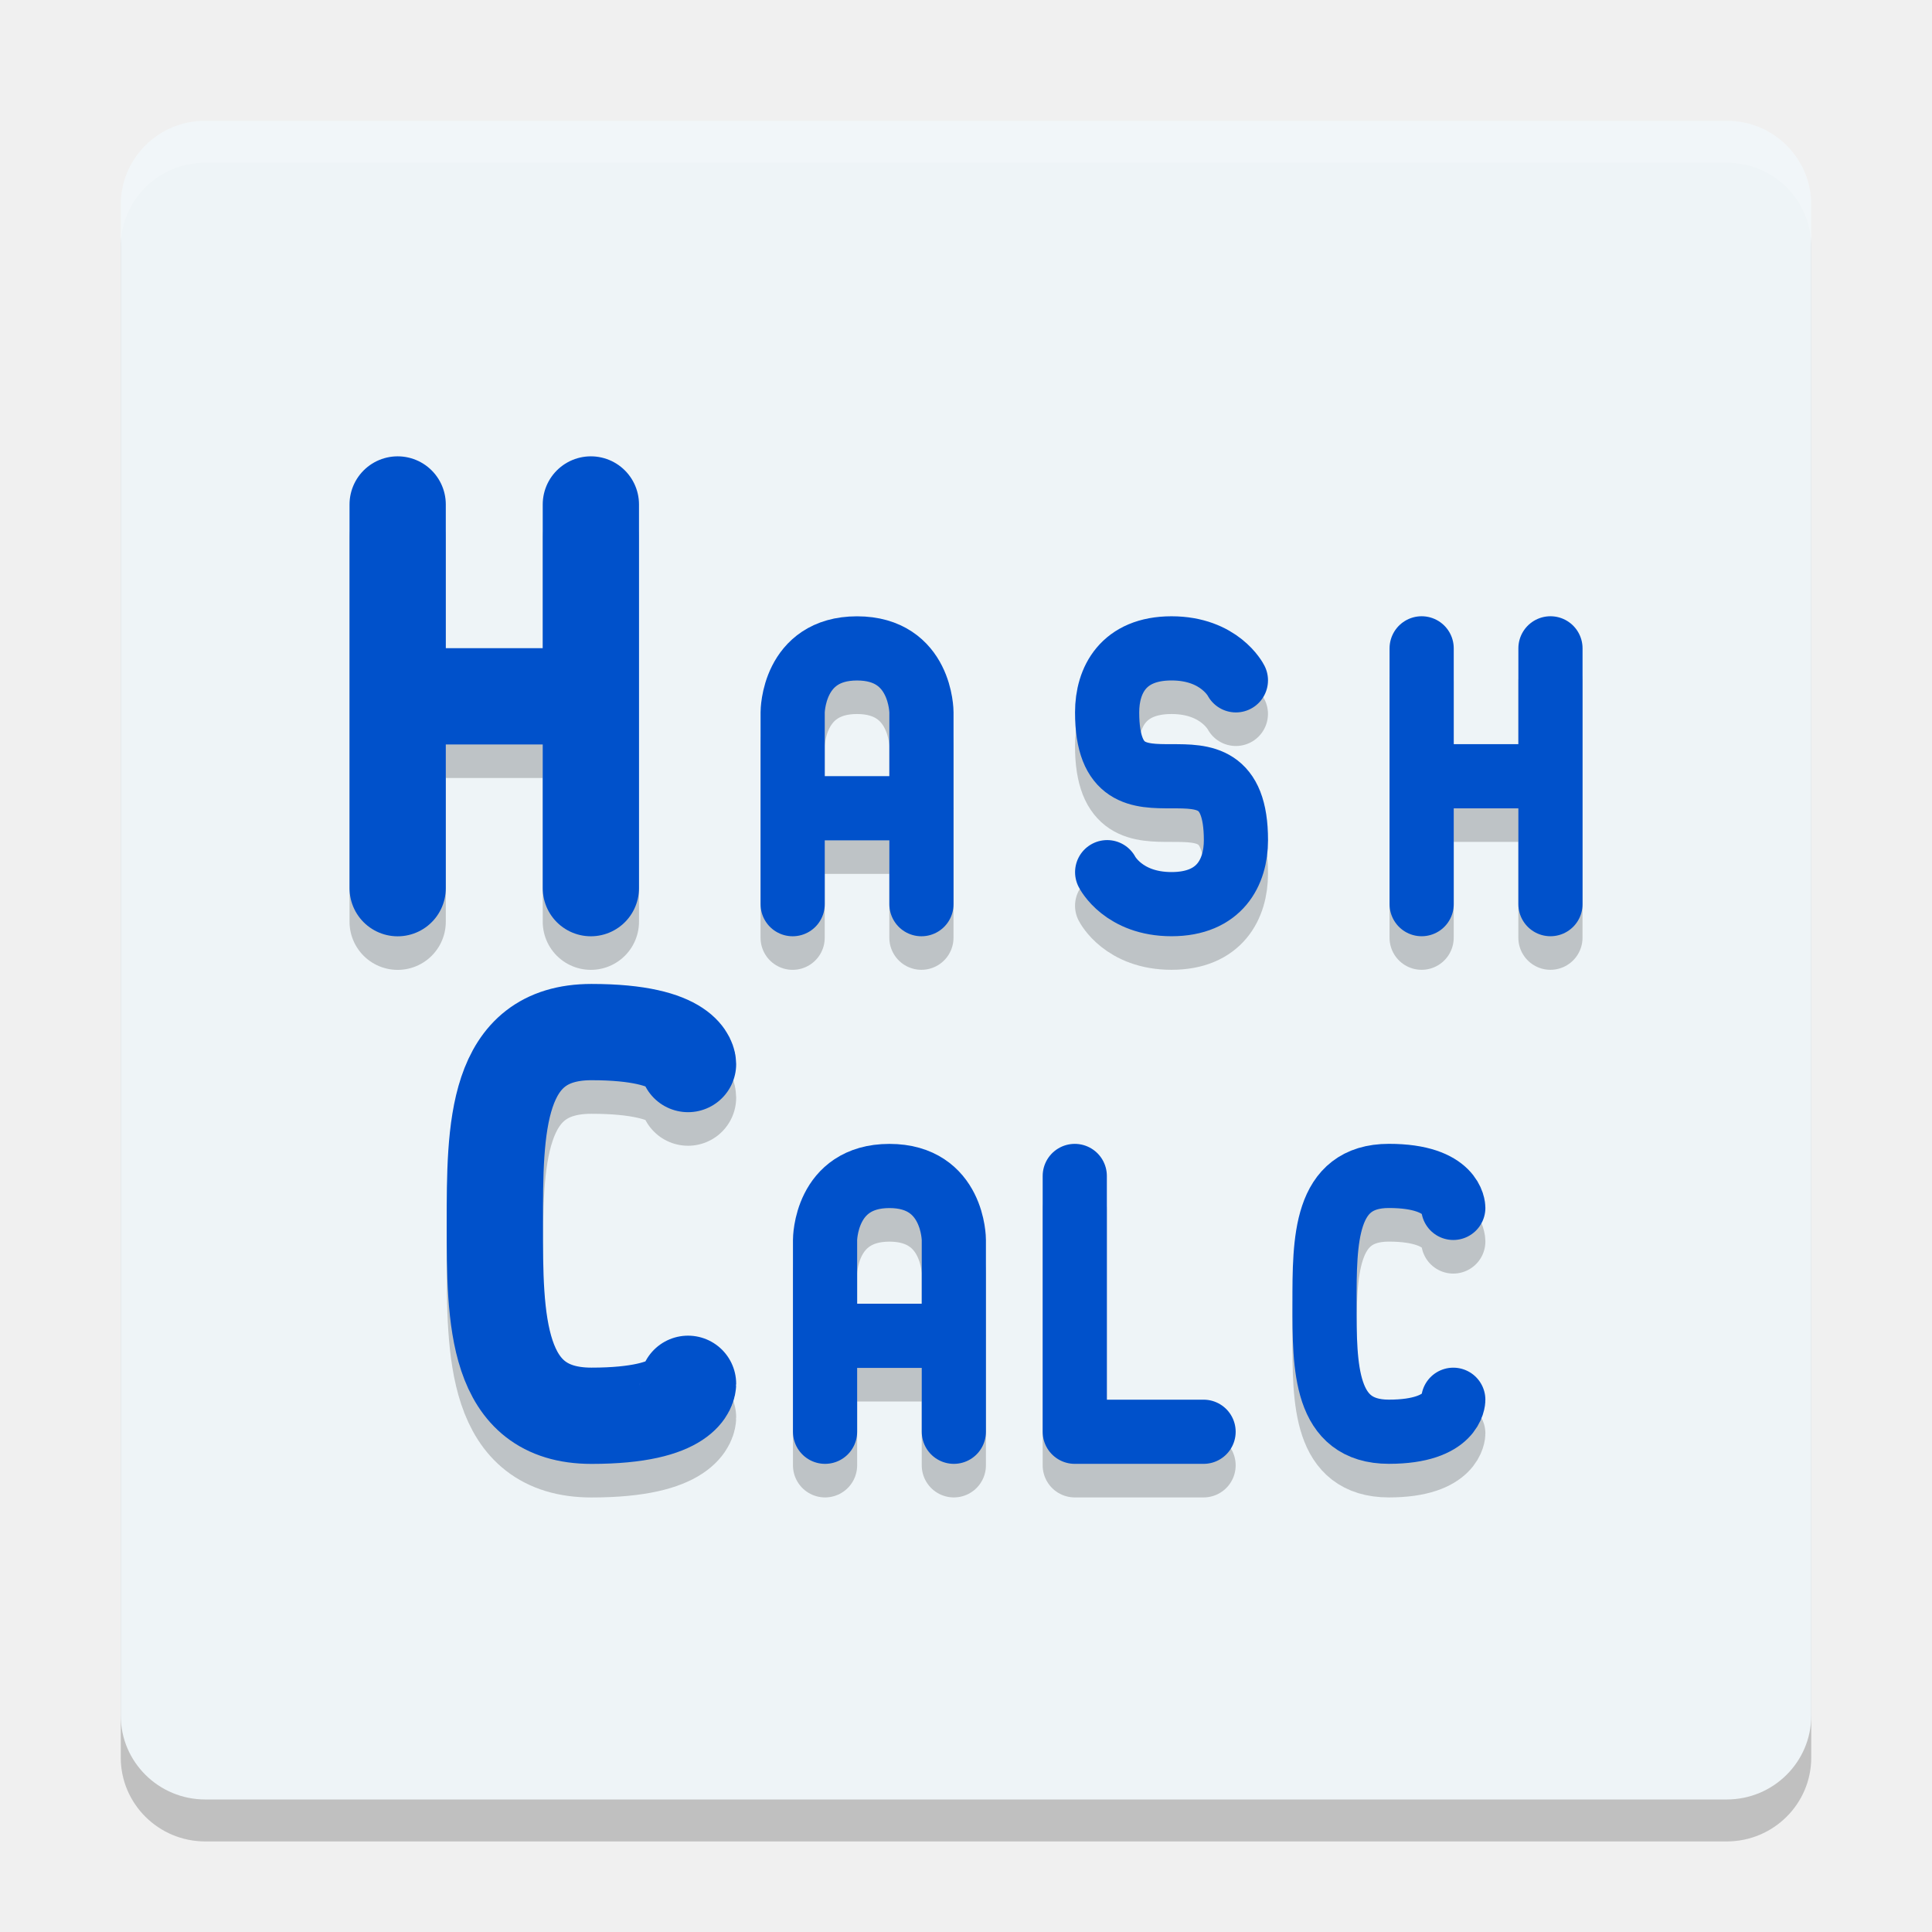
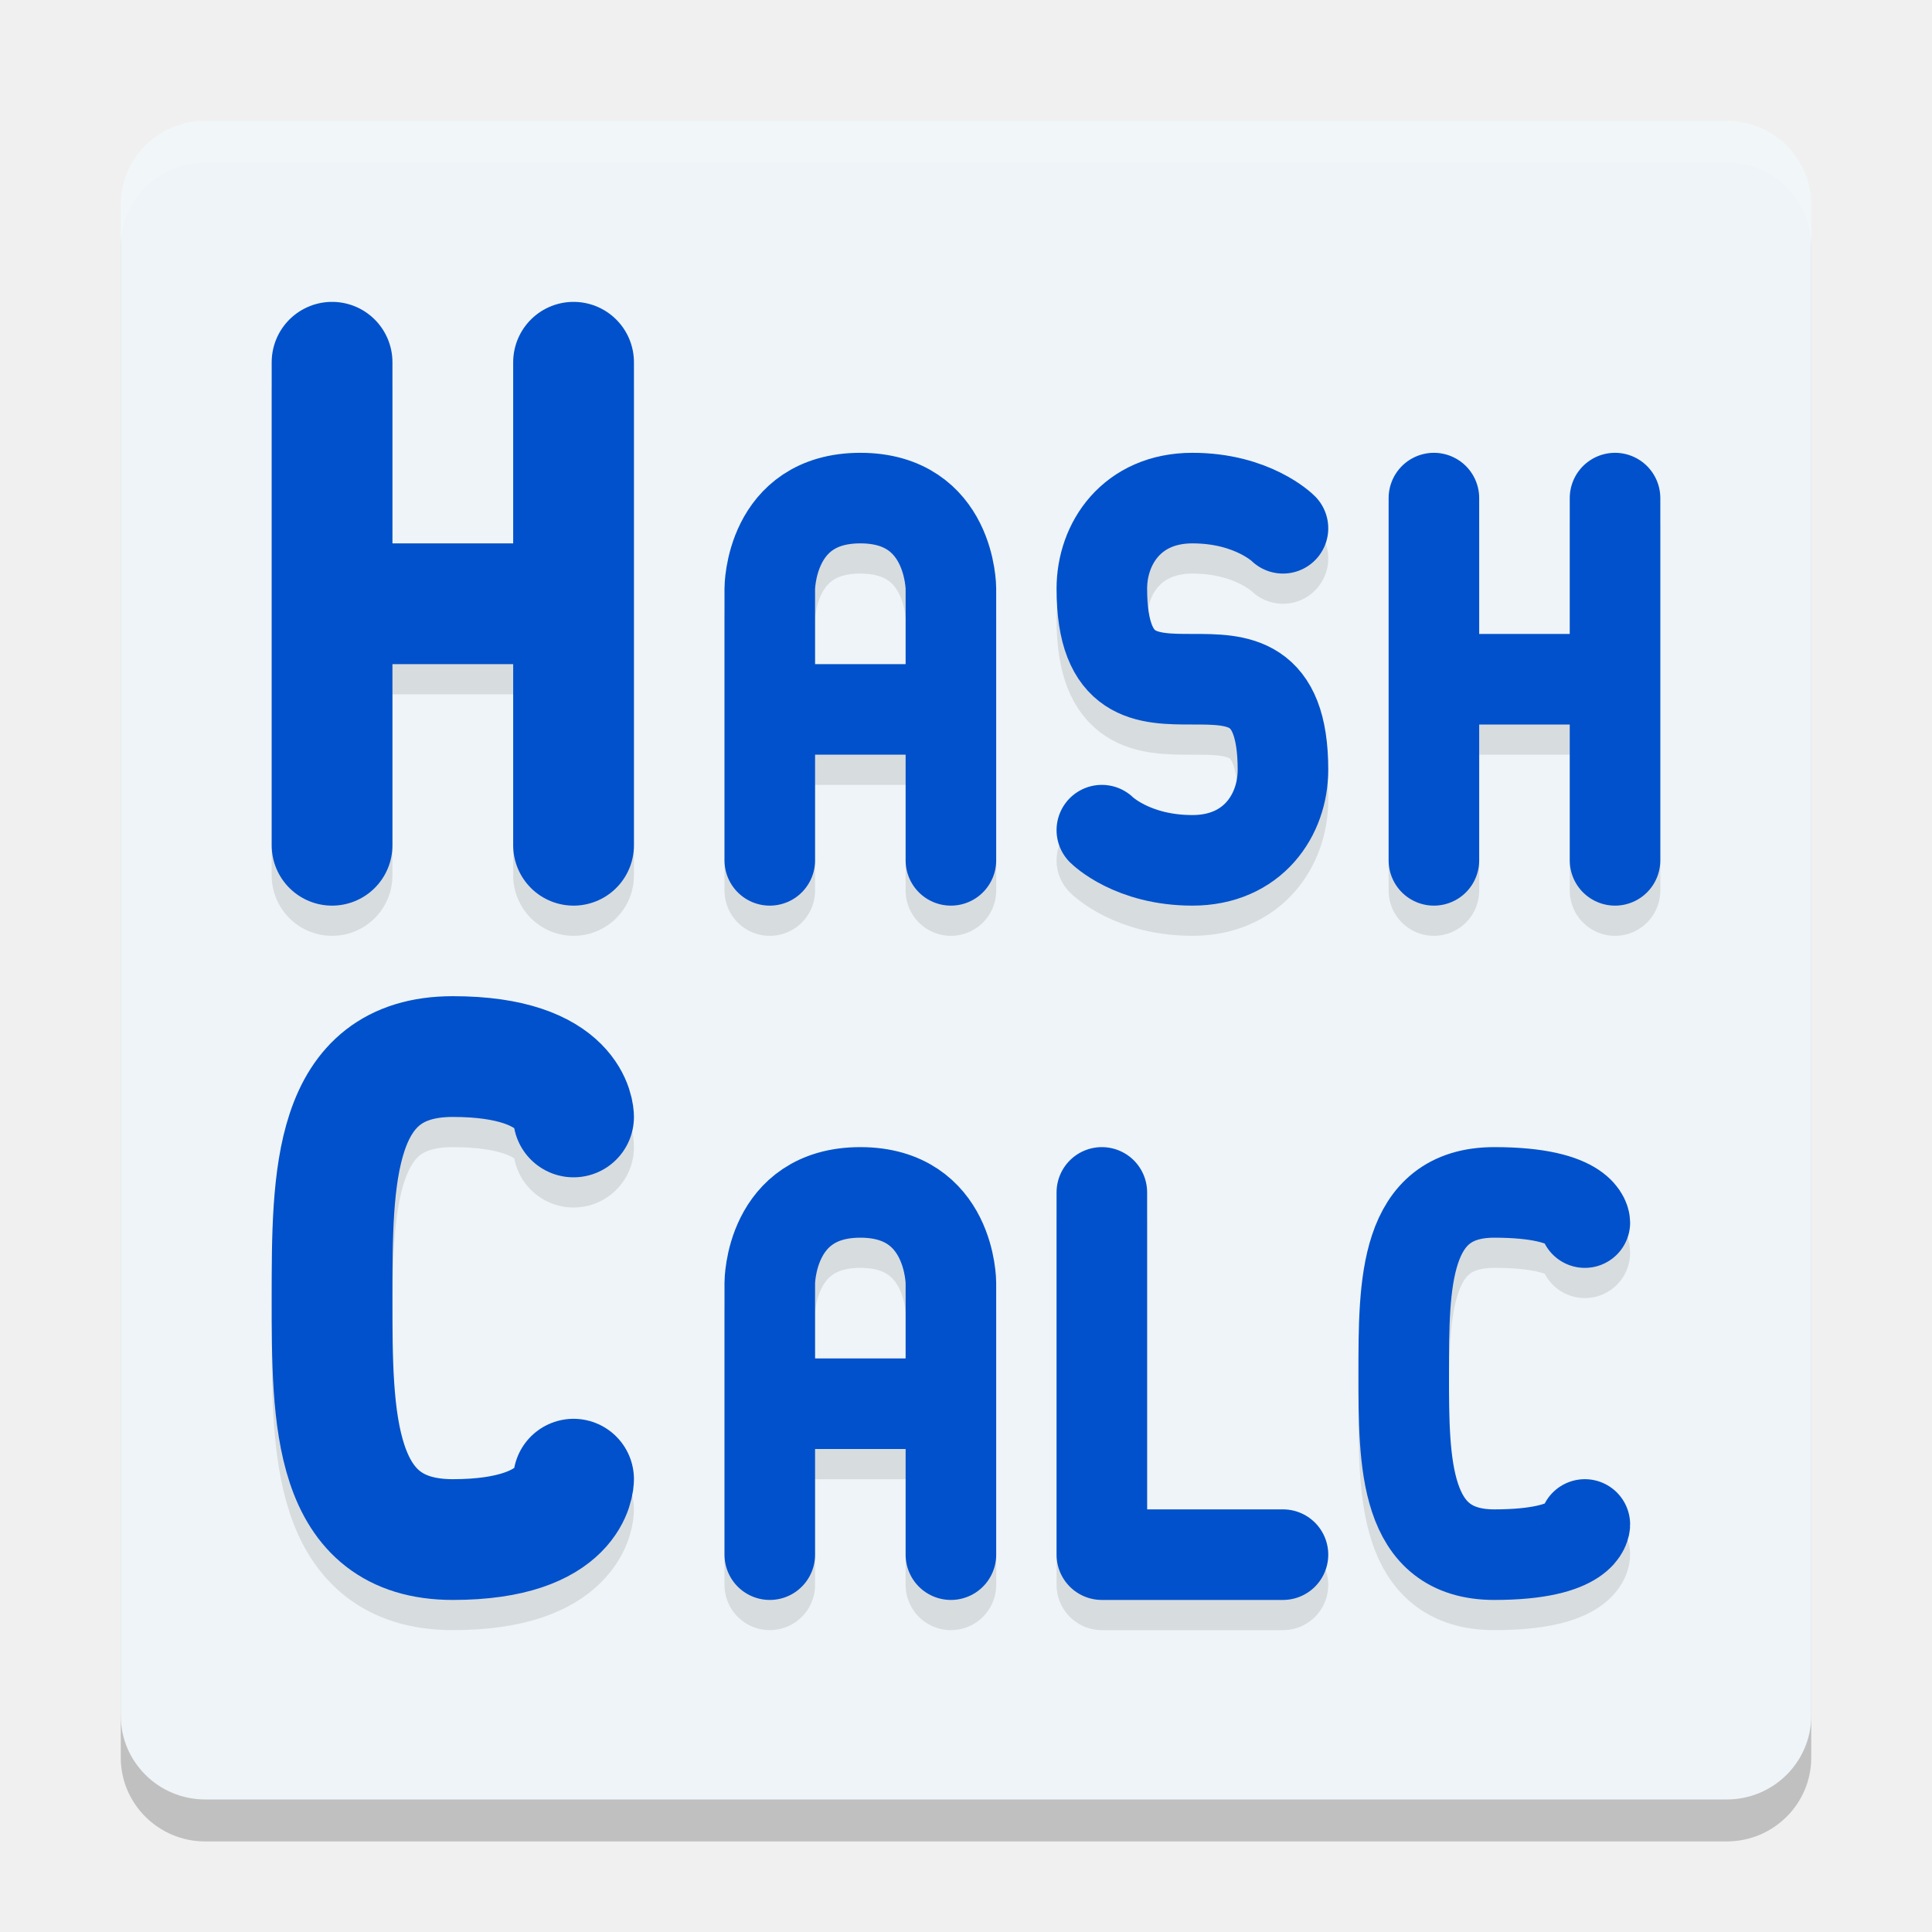
<svg xmlns="http://www.w3.org/2000/svg" width="64" height="64" version="1.1">
-   <rect style="opacity:0.2;fill-opacity:1;stroke-width:1.395" width="56" height="55.61" x="4" y="5.39" rx="2.8" ry="2.78" />
-   <rect style="fill:#eef4f7;fill-opacity:1;stroke-width:1.395" width="56" height="55.61" x="4" y="4" rx="2.8" ry="2.78" />
-   <path fill="#ffffff" style="opacity:0.2;stroke-width:1.395" d="M 6.8,4 C 5.249,4 4,5.24 4,6.78 V 8.171 C 4,6.63 5.249,5.39 6.8,5.39 h 50.4 c 1.551,0 2.8,1.24 2.8,2.78 V 6.78 C 60,5.24 58.751,4 57.2,4 Z" />
-   <path style="opacity:0.2;fill:none;fill-opacity:1;stroke:#000000;stroke-width:3.189;stroke-linecap:round;stroke-opacity:1" d="m 13.173,24.178 h 6.4 m 0,6.355 V 17.823 M 13.173,30.534 V 17.823" />
-   <path style="opacity:0.2;fill:none;fill-opacity:1;stroke:#000000;stroke-width:2.126;stroke-linecap:round;stroke-linejoin:round;stroke-opacity:1" d="m 26.257,27.886 h 4.267 m -4.267,3.178 V 24.708 c 0,0 0,-2.118 2.133,-2.118 2.133,0 2.133,2.118 2.133,2.118 v 6.355" />
-   <path style="opacity:0.2;fill:none;fill-opacity:1;stroke:#000000;stroke-width:2.126;stroke-linecap:round;stroke-linejoin:round;stroke-opacity:1" d="m 36.675,30.004 c 0,0 0.533,1.059 2.133,1.059 1.6,0 2.133,-1.059 2.133,-2.118 0,-4.237 -4.267,0 -4.267,-4.237 0,-1.059 0.533,-2.118 2.133,-2.118 1.6,0 2.133,1.059 2.133,1.059" />
-   <path style="opacity:0.2;fill:none;fill-opacity:1;stroke:#000000;stroke-width:2.126;stroke-linecap:round;stroke-opacity:1" d="m 47.093,26.826 h 4.267 m 0,4.237 v -8.474 m -4.267,8.474 v -8.474" />
-   <path style="opacity:0.2;fill:none;fill-opacity:1;stroke:#000000;stroke-width:3.189;stroke-linecap:round;stroke-linejoin:round;stroke-opacity:1" d="m 22.792,46.952 c 0,0 0,1.059 -3.2,1.059 -3.2,0 -3.2,-3.197 -3.2,-6.355 0,-3.162 0,-6.355 3.2,-6.355 3.2,0 3.2,1.059 3.2,1.059" />
-   <path style="opacity:0.2;fill:none;fill-opacity:1;stroke:#000000;stroke-width:2.126;stroke-linecap:round;stroke-linejoin:round;stroke-opacity:1" d="m 27.331,45.363 h 4.267 m -4.267,3.178 v -6.355 c 0,0 0,-2.118 2.133,-2.118 2.133,0 2.133,2.118 2.133,2.118 v 6.355" />
-   <path style="opacity:0.2;fill:none;fill-opacity:1;stroke:#000000;stroke-width:2.126;stroke-linecap:round;stroke-linejoin:round;stroke-opacity:1" d="m 35.603,40.067 v 8.474 h 4.267" />
-   <path style="opacity:0.2;fill:none;fill-opacity:1;stroke:#000000;stroke-width:2.126;stroke-linecap:round;stroke-linejoin:round;stroke-opacity:1" d="m 48.142,47.482 c 0,0 0,1.059 -2.133,1.059 -2.133,0 -2.133,-2.118 -2.133,-4.237 0,-2.118 0,-4.237 2.133,-4.237 2.133,0 2.133,1.059 2.133,1.059" />
-   <path style="fill:none;stroke:#0051cb;stroke-width:3.189;stroke-linecap:round;stroke-opacity:1" d="m 13.173,23.066 h 6.4 m 0,6.355 V 16.711 M 13.173,29.422 V 16.711" />
-   <path style="fill:none;stroke:#0051cb;stroke-width:2.126;stroke-linecap:round;stroke-linejoin:round;stroke-opacity:1" d="m 26.258,26.774 h 4.267 m -4.267,3.178 v -6.355 c 0,0 0,-2.118 2.133,-2.118 2.133,0 2.133,2.118 2.133,2.118 v 6.355" />
-   <path style="fill:none;stroke:#0051cb;stroke-width:2.126;stroke-linecap:round;stroke-linejoin:round;stroke-opacity:1" d="m 36.676,28.892 c 0,0 0.533,1.059 2.133,1.059 1.6,0 2.133,-1.059 2.133,-2.118 0,-4.237 -4.267,0 -4.267,-4.237 0,-1.059 0.533,-2.118 2.133,-2.118 1.6,0 2.133,1.059 2.133,1.059" />
-   <path style="fill:none;stroke:#0051cb;stroke-width:2.126;stroke-linecap:round;stroke-opacity:1" d="m 47.094,25.714 h 4.267 m 0,4.237 v -8.474 m -4.267,8.474 v -8.474" />
-   <path style="fill:none;stroke:#0051cb;stroke-width:3.189;stroke-linecap:round;stroke-linejoin:round;stroke-opacity:1" d="m 22.792,45.84 c 0,0 0,1.059 -3.2,1.059 -3.2,0 -3.2,-3.197 -3.2,-6.355 0,-3.162 0,-6.355 3.2,-6.355 3.2,0 3.2,1.059 3.2,1.059" />
-   <path style="fill:none;stroke:#0051cb;stroke-width:2.126;stroke-linecap:round;stroke-linejoin:round;stroke-opacity:1" d="m 27.331,44.251 h 4.267 m -4.267,3.178 v -6.355 c 0,0 0,-2.118 2.133,-2.118 2.133,0 2.133,2.118 2.133,2.118 v 6.355" />
-   <path style="fill:none;stroke:#0051cb;stroke-width:2.126;stroke-linecap:round;stroke-linejoin:round;stroke-opacity:1" d="m 35.603,38.955 v 8.474 h 4.267" />
-   <path style="fill:none;stroke:#0051cb;stroke-width:2.126;stroke-linecap:round;stroke-linejoin:round;stroke-opacity:1" d="m 48.142,46.369 c 0,0 0,1.059 -2.133,1.059 -2.133,0 -2.133,-2.118 -2.133,-4.237 0,-2.118 0,-4.237 2.133,-4.237 2.133,0 2.133,1.059 2.133,1.059" />
+   <rect style="opacity:0.2" width="56" height="55.61" x="4" y="5.39" rx="2.8" ry="2.78" />
+   <rect style="fill:#eef4f7" width="56" height="55.61" x="4" y="4" rx="2.8" ry="2.78" />
+   <path fill="#ffffff" style="opacity:0.2" d="M 6.8,4 C 5.249,4 4,5.24 4,6.78 V 8.171 C 4,6.63 5.249,5.39 6.8,5.39 h 50.4 c 1.551,0 2.8,1.24 2.8,2.78 V 6.78 C 60,5.24 58.751,4 57.2,4 Z" />
+   <path style="fill:none;stroke:#000000;stroke-width:3;stroke-linecap:round;stroke-linejoin:round;opacity:0.1" d="M 36.5,40.5 V 52.5 H 42.5 M 52.5,51.5 C 52.5,51.5 52.5,52.5 49.5,52.5 46.5,52.5 46.5,49.482 46.5,46.5 46.5,43.515 46.5,40.5 49.5,40.5 52.5,40.5 52.5,41.5 52.5,41.5 M 25.5,47.5 H 31.5 M 25.5,52.5 V 43.5 C 25.5,43.5 25.5,40.5 28.5,40.5 31.5,40.5 31.5,43.5 31.5,43.5 V 52.5 M 47.5,23.5 H 53.5 M 53.5,29.5 V 17.5 M 47.5,29.5 V 17.5 M 36.5,28.5 C 36.5,28.5 37.5,29.5 39.5,29.5 41.5,29.5 42.5,28 42.5,26.5 42.5,20.5 36.5,26.5 36.5,20.5 36.5,19 37.5,17.5 39.5,17.5 41.5,17.5 42.5,18.5 42.5,18.5 M 25.5,24.5 H 31.5 M 25.5,29.5 V 20.5 C 25.5,20.5 25.5,17.5 28.5,17.5 31.5,17.5 31.5,20.5 31.5,20.5 V 29.5" />
+   <path style="fill:none;stroke:#0051cb;stroke-width:3;stroke-linecap:round;stroke-linejoin:round" d="M 36.5,39.5 V 51.5 H 42.5 M 52.5,50.5 C 52.5,50.5 52.5,51.5 49.5,51.5 46.5,51.5 46.5,48.482 46.5,45.5 46.5,42.515 46.5,39.5 49.5,39.5 52.5,39.5 52.5,40.5 52.5,40.5 M 25.5,46.5 H 31.5 M 25.5,51.5 V 42.5 C 25.5,42.5 25.5,39.5 28.5,39.5 31.5,39.5 31.5,42.5 31.5,42.5 V 51.5 M 47.5,22.5 H 53.5 M 53.5,28.5 V 16.5 M 47.5,28.5 V 16.5 M 36.5,27.5 C 36.5,27.5 37.5,28.5 39.5,28.5 41.5,28.5 42.5,27 42.5,25.5 42.5,19.5 36.5,25.5 36.5,19.5 36.5,18 37.5,16.5 39.5,16.5 41.5,16.5 42.5,17.5 42.5,17.5 M 25.5,23.5 H 31.5 M 25.5,28.5 V 19.5 C 25.5,19.5 25.5,16.5 28.5,16.5 31.5,16.5 31.5,19.5 31.5,19.5 V 28.5" />
+   <path style="fill:none;stroke:#000000;stroke-width:4;stroke-linecap:round;stroke-linejoin:round;opacity:0.1" d="M 19,50 C 19,50 19,52 15,52 11,52 11,48 11,44 11,40 11,36 15,36 19,36 19,38 19,38 M 11,21 H 19 M 19,29 V 13 M 11,29 V 13" />
+   <path style="fill:none;stroke:#0051cb;stroke-width:4;stroke-linecap:round;stroke-linejoin:round" d="M 19,49 C 19,49 19,51 15,51 11,51 11,47 11,43 11,39 11,35 15,35 19,35 19,37 19,37 M 11,20 H 19 M 19,28 V 12 M 11,28 V 12" />
</svg>
